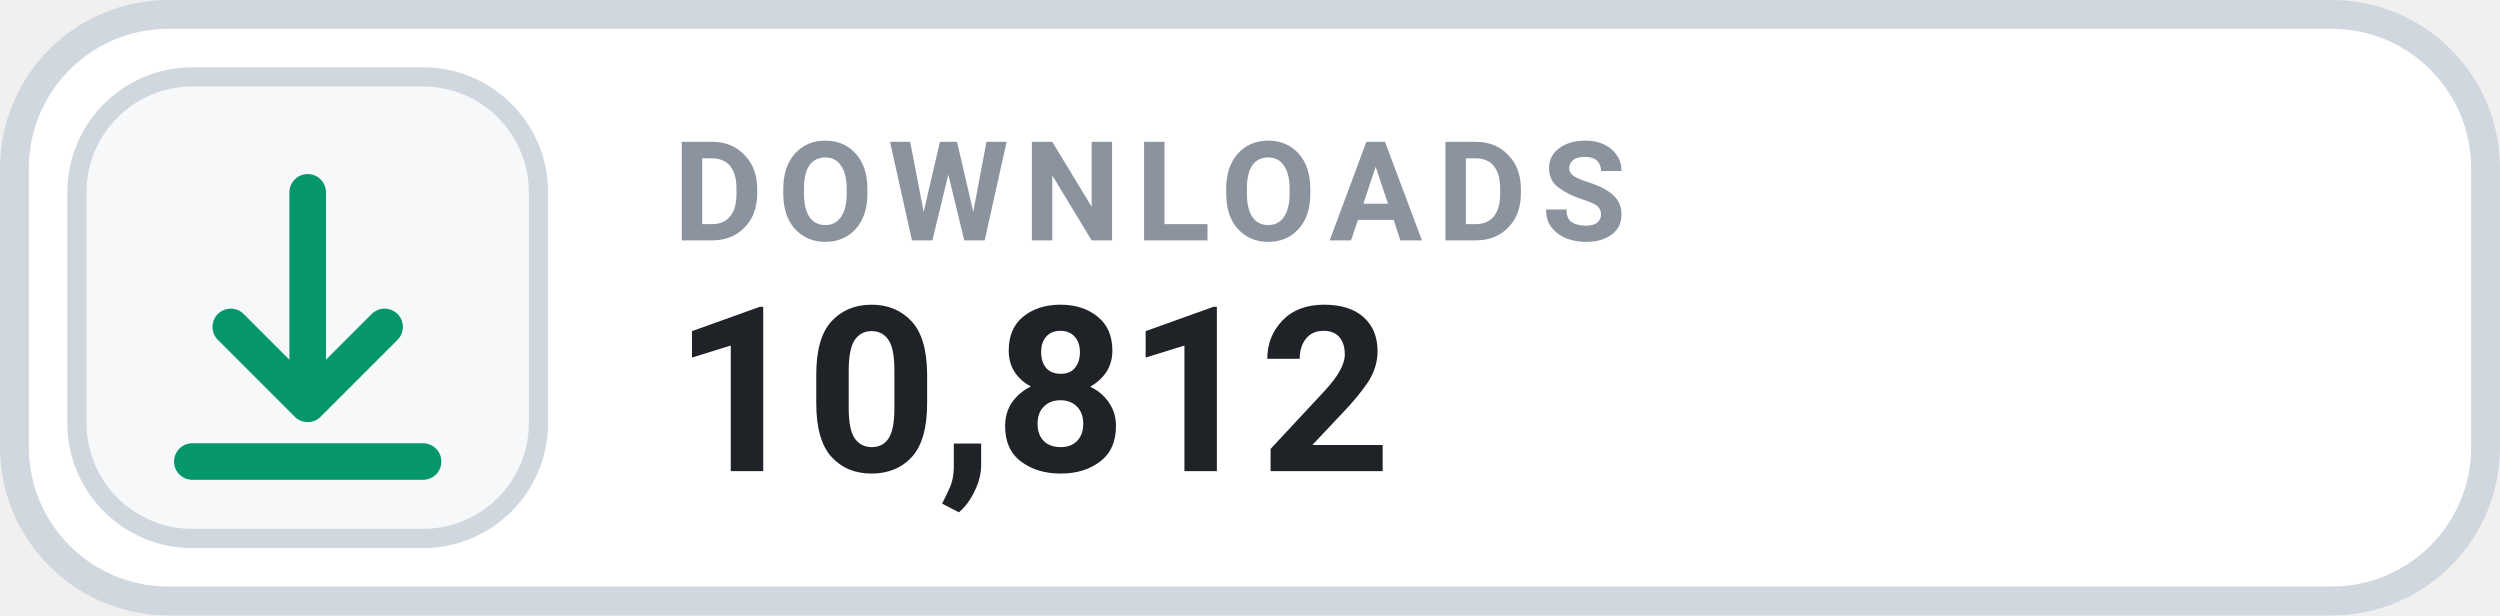
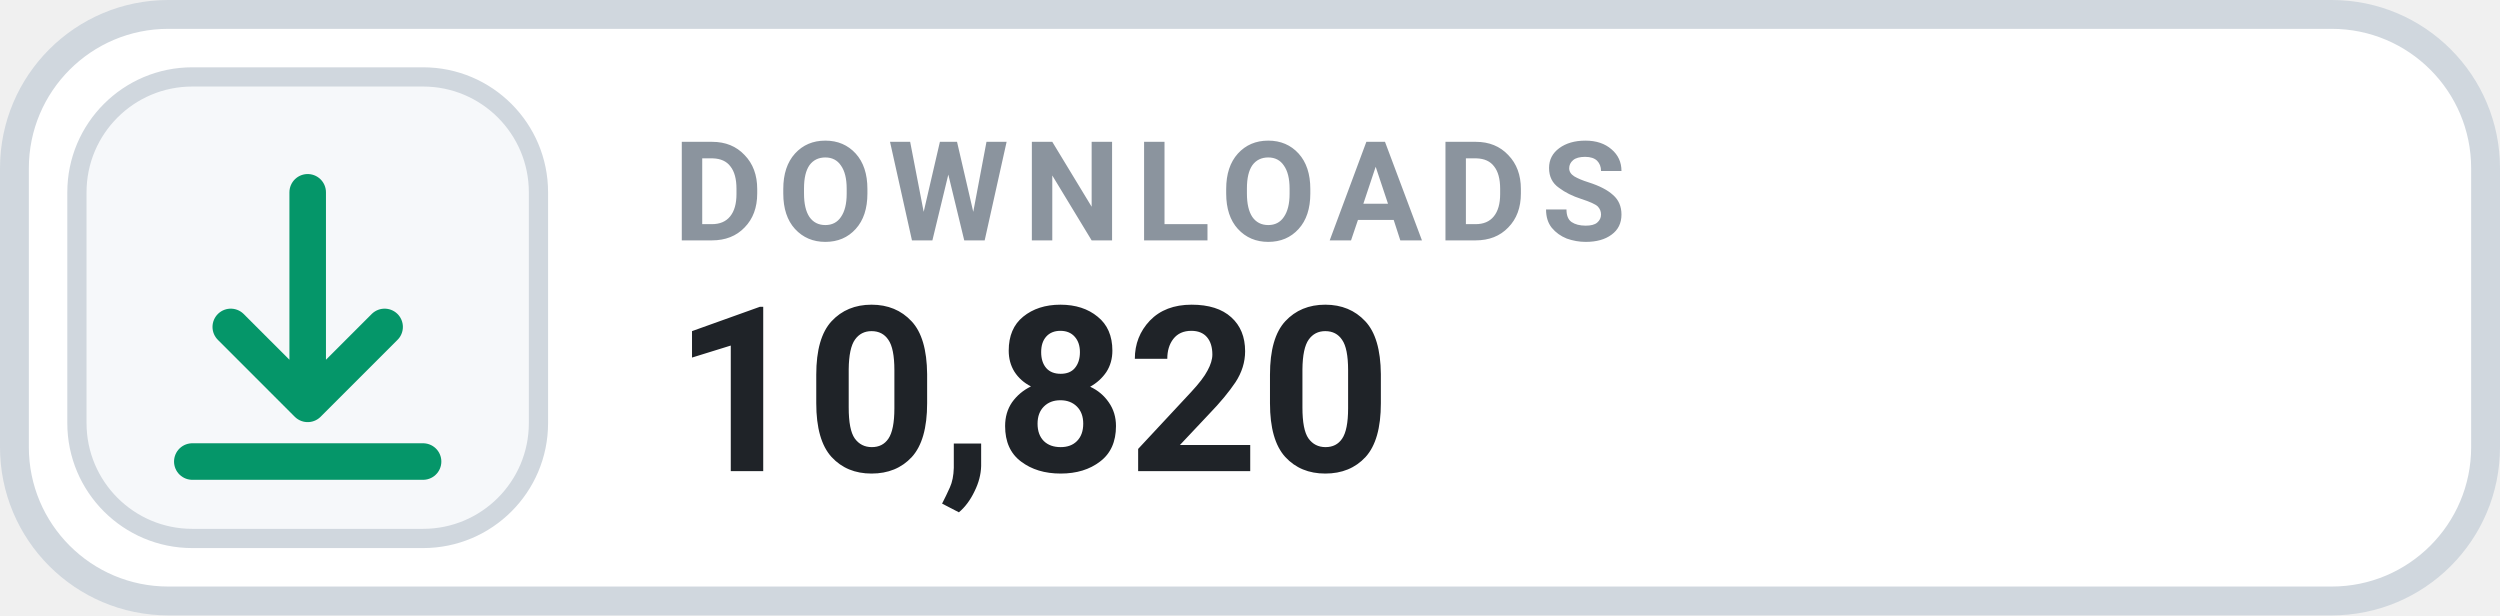
- <svg xmlns="http://www.w3.org/2000/svg" width="130" height="32" viewBox="0 0 130 32" role="img" aria-label="DOWNLOADS 10,812">
+ <svg xmlns="http://www.w3.org/2000/svg" width="130" height="32" viewBox="0 0 130 32" role="img" aria-label="DOWNLOADS 10,820">
  <rect x=".75" y=".75" width="128.5" height="30.5" rx="8" fill="#FFFFFF" stroke="#D0D7DE" stroke-width="1.5" />
  <rect x="4" y="4" width="24" height="24" rx="6" fill="#F6F8FA" stroke="#D0D7DE" stroke-width="1" />
  <g transform="translate(16 16)" style="color:#059669;">
    <path d="M0 -6 v11 m0 0 l4 -4 m-4 4 l-4 -4 M-6 8 h12" fill="none" stroke="currentColor" stroke-width="1.9" stroke-linecap="round" stroke-linejoin="round" />
  </g>
  <text x="35" y="12.5" fill="#8B949E" font-family="-apple-system,BlinkMacSystemFont,'Segoe UI',Roboto,Helvetica,Arial,sans-serif" font-size="7.2" font-weight="700" letter-spacing=".75">DOWNLOADS</text>
-   <text x="35" y="24.5" fill="#1F2328" font-family="-apple-system,BlinkMacSystemFont,'Segoe UI',Roboto,Helvetica,Arial,sans-serif" font-size="12" font-weight="700">10,812</text>
+   <text x="35" y="24.5" fill="#1F2328" font-family="-apple-system,BlinkMacSystemFont,'Segoe UI',Roboto,Helvetica,Arial,sans-serif" font-size="12" font-weight="700">10,820</text>
</svg>
